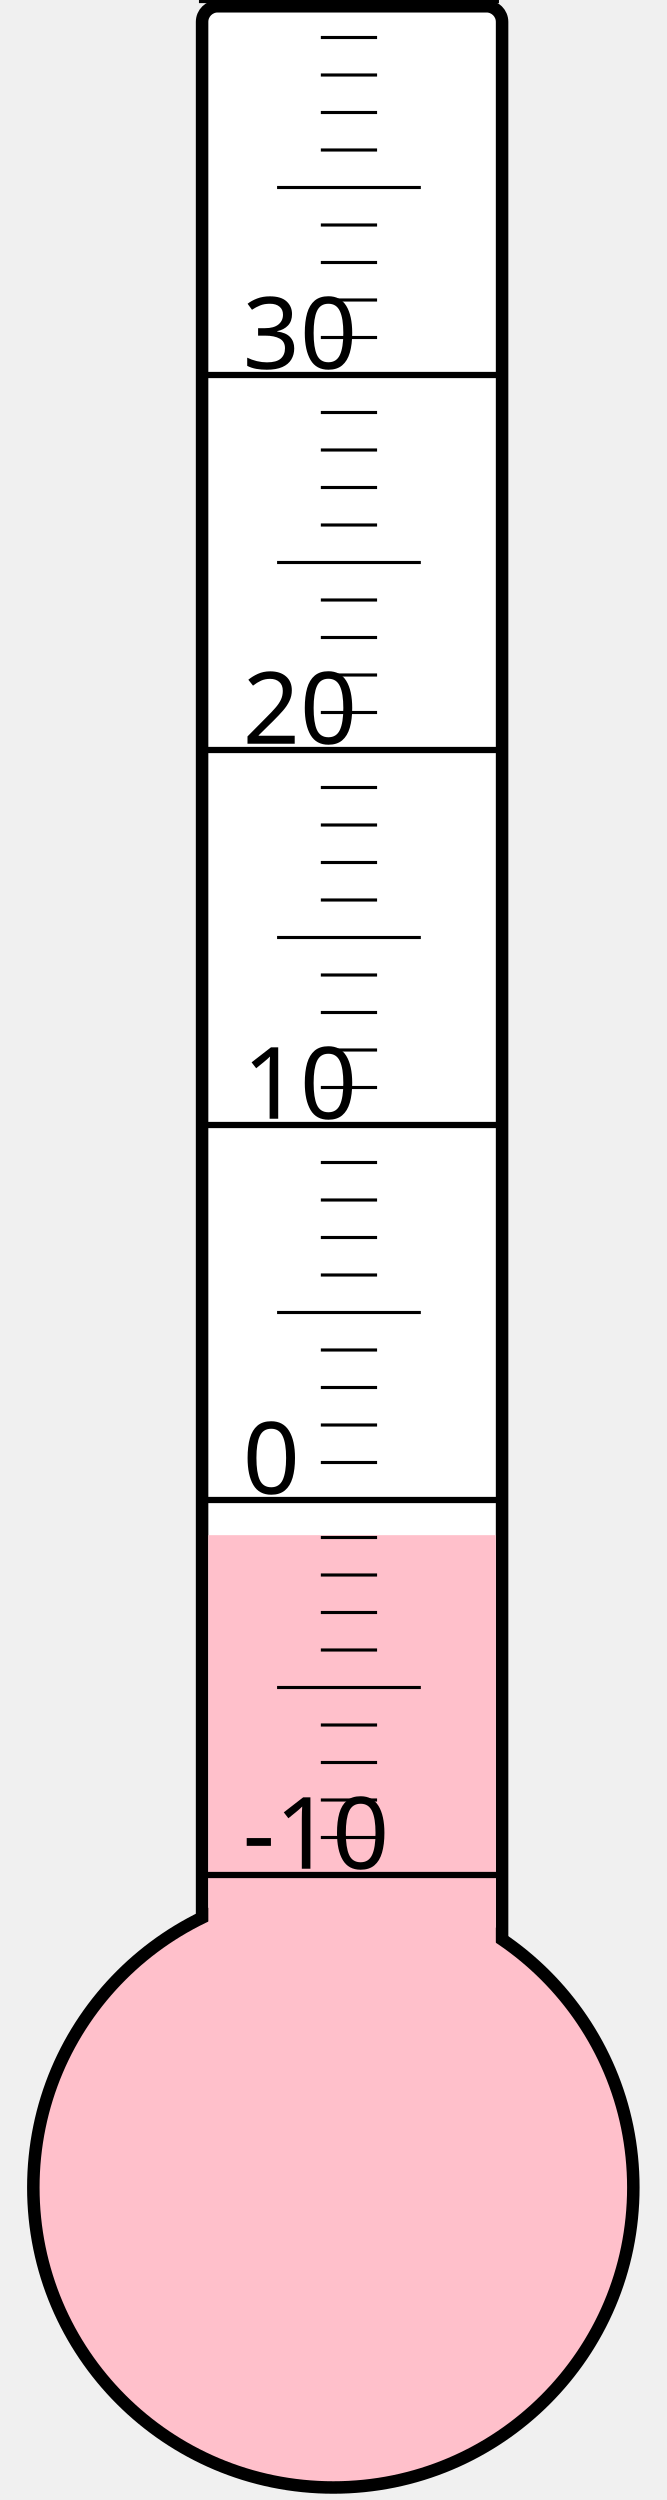
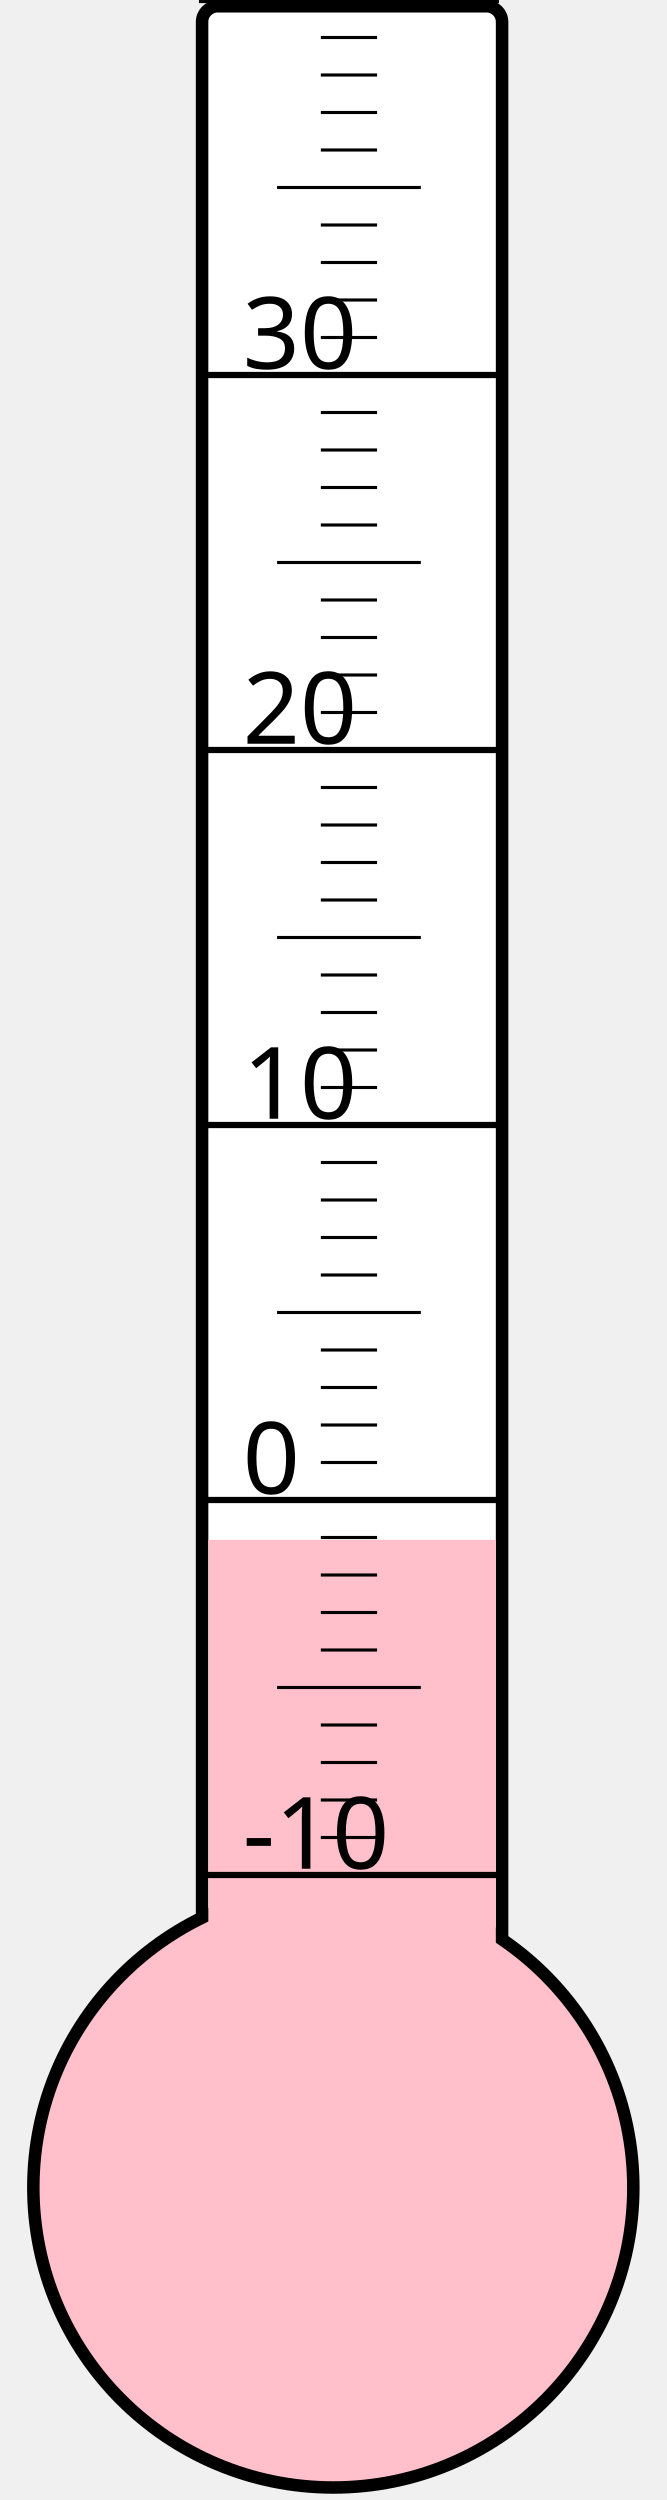
<svg xmlns="http://www.w3.org/2000/svg" width="40px" height="150px" viewBox="0 0 200 800">
  <rect width="200" height="800" x="0" y="0" style="fill: #ffffeb; fill-opacity: 0;" />
  <rect width="96" height="680" x="58" y="2" rx="5" ry="5" style="fill: white; fill-opacity: 1; stroke: black; stroke-width: 4;" />
  <circle cx="100" cy="700" r="96" style="fill: pink; stroke: black; stroke-width: 4;" />
-   <rect width="92" height="208.75" x="60" y="491.25" style="fill: pink; fill-opacity: 1; stroke-width: 0;" />
+   <rect width="92" height="207.25" x="60" y="492.75" style="fill: pink; fill-opacity: 1; stroke-width: 0;" />
  <text x="71" y="598" style="font-family: sans-serif; font-size: 24pt;">-10</text>
  <text x="71" y="478" style="font-family: sans-serif; font-size: 24pt;">0</text>
  <text x="71" y="358" style="font-family: sans-serif; font-size: 24pt;">10</text>
  <text x="71" y="238" style="font-family: sans-serif; font-size: 24pt;">20</text>
  <text x="71" y="118" style="font-family: sans-serif; font-size: 24pt;">30</text>
  <g style="stroke: black;">
    <line x1="57" y1="600" x2="153" y2="600" style="stroke-width: 2;" />
    <line x1="96" y1="588" x2="114" y2="588" style="stroke-width: 1;" />
    <line x1="96" y1="576" x2="114" y2="576" style="stroke-width: 1;" />
    <line x1="96" y1="564" x2="114" y2="564" style="stroke-width: 1;" />
    <line x1="96" y1="552" x2="114" y2="552" style="stroke-width: 1;" />
    <line x1="82" y1="540" x2="128" y2="540" style="stroke-width: 1;" />
    <line x1="96" y1="528" x2="114" y2="528" style="stroke-width: 1;" />
    <line x1="96" y1="516" x2="114" y2="516" style="stroke-width: 1;" />
    <line x1="96" y1="504" x2="114" y2="504" style="stroke-width: 1;" />
    <line x1="96" y1="492" x2="114" y2="492" style="stroke-width: 1;" />
    <line x1="57" y1="480" x2="153" y2="480" style="stroke-width: 2;" />
    <line x1="96" y1="468" x2="114" y2="468" style="stroke-width: 1;" />
    <line x1="96" y1="456" x2="114" y2="456" style="stroke-width: 1;" />
    <line x1="96" y1="444" x2="114" y2="444" style="stroke-width: 1;" />
    <line x1="96" y1="432" x2="114" y2="432" style="stroke-width: 1;" />
    <line x1="82" y1="420" x2="128" y2="420" style="stroke-width: 1;" />
    <line x1="96" y1="408" x2="114" y2="408" style="stroke-width: 1;" />
    <line x1="96" y1="396" x2="114" y2="396" style="stroke-width: 1;" />
    <line x1="96" y1="384" x2="114" y2="384" style="stroke-width: 1;" />
    <line x1="96" y1="372" x2="114" y2="372" style="stroke-width: 1;" />
    <line x1="57" y1="360" x2="153" y2="360" style="stroke-width: 2;" />
    <line x1="96" y1="348" x2="114" y2="348" style="stroke-width: 1;" />
    <line x1="96" y1="336" x2="114" y2="336" style="stroke-width: 1;" />
    <line x1="96" y1="324" x2="114" y2="324" style="stroke-width: 1;" />
    <line x1="96" y1="312" x2="114" y2="312" style="stroke-width: 1;" />
    <line x1="82" y1="300" x2="128" y2="300" style="stroke-width: 1;" />
    <line x1="96" y1="288" x2="114" y2="288" style="stroke-width: 1;" />
    <line x1="96" y1="276" x2="114" y2="276" style="stroke-width: 1;" />
    <line x1="96" y1="264" x2="114" y2="264" style="stroke-width: 1;" />
    <line x1="96" y1="252" x2="114" y2="252" style="stroke-width: 1;" />
    <line x1="57" y1="240" x2="153" y2="240" style="stroke-width: 2;" />
    <line x1="96" y1="228" x2="114" y2="228" style="stroke-width: 1;" />
    <line x1="96" y1="216" x2="114" y2="216" style="stroke-width: 1;" />
    <line x1="96" y1="204" x2="114" y2="204" style="stroke-width: 1;" />
    <line x1="96" y1="192" x2="114" y2="192" style="stroke-width: 1;" />
    <line x1="82" y1="180" x2="128" y2="180" style="stroke-width: 1;" />
    <line x1="96" y1="168" x2="114" y2="168" style="stroke-width: 1;" />
    <line x1="96" y1="156" x2="114" y2="156" style="stroke-width: 1;" />
    <line x1="96" y1="144" x2="114" y2="144" style="stroke-width: 1;" />
    <line x1="96" y1="132" x2="114" y2="132" style="stroke-width: 1;" />
    <line x1="57" y1="120" x2="153" y2="120" style="stroke-width: 2;" />
    <line x1="96" y1="108" x2="114" y2="108" style="stroke-width: 1;" />
    <line x1="96" y1="96" x2="114" y2="96" style="stroke-width: 1;" />
    <line x1="96" y1="84" x2="114" y2="84" style="stroke-width: 1;" />
    <line x1="96" y1="72" x2="114" y2="72" style="stroke-width: 1;" />
    <line x1="82" y1="60" x2="128" y2="60" style="stroke-width: 1;" />
    <line x1="96" y1="48" x2="114" y2="48" style="stroke-width: 1;" />
    <line x1="96" y1="36" x2="114" y2="36" style="stroke-width: 1;" />
    <line x1="96" y1="24" x2="114" y2="24" style="stroke-width: 1;" />
    <line x1="96" y1="12" x2="114" y2="12" style="stroke-width: 1;" />
    <line x1="57" y1="0" x2="153" y2="0" style="stroke-width: 2;" />
  </g>
</svg>
